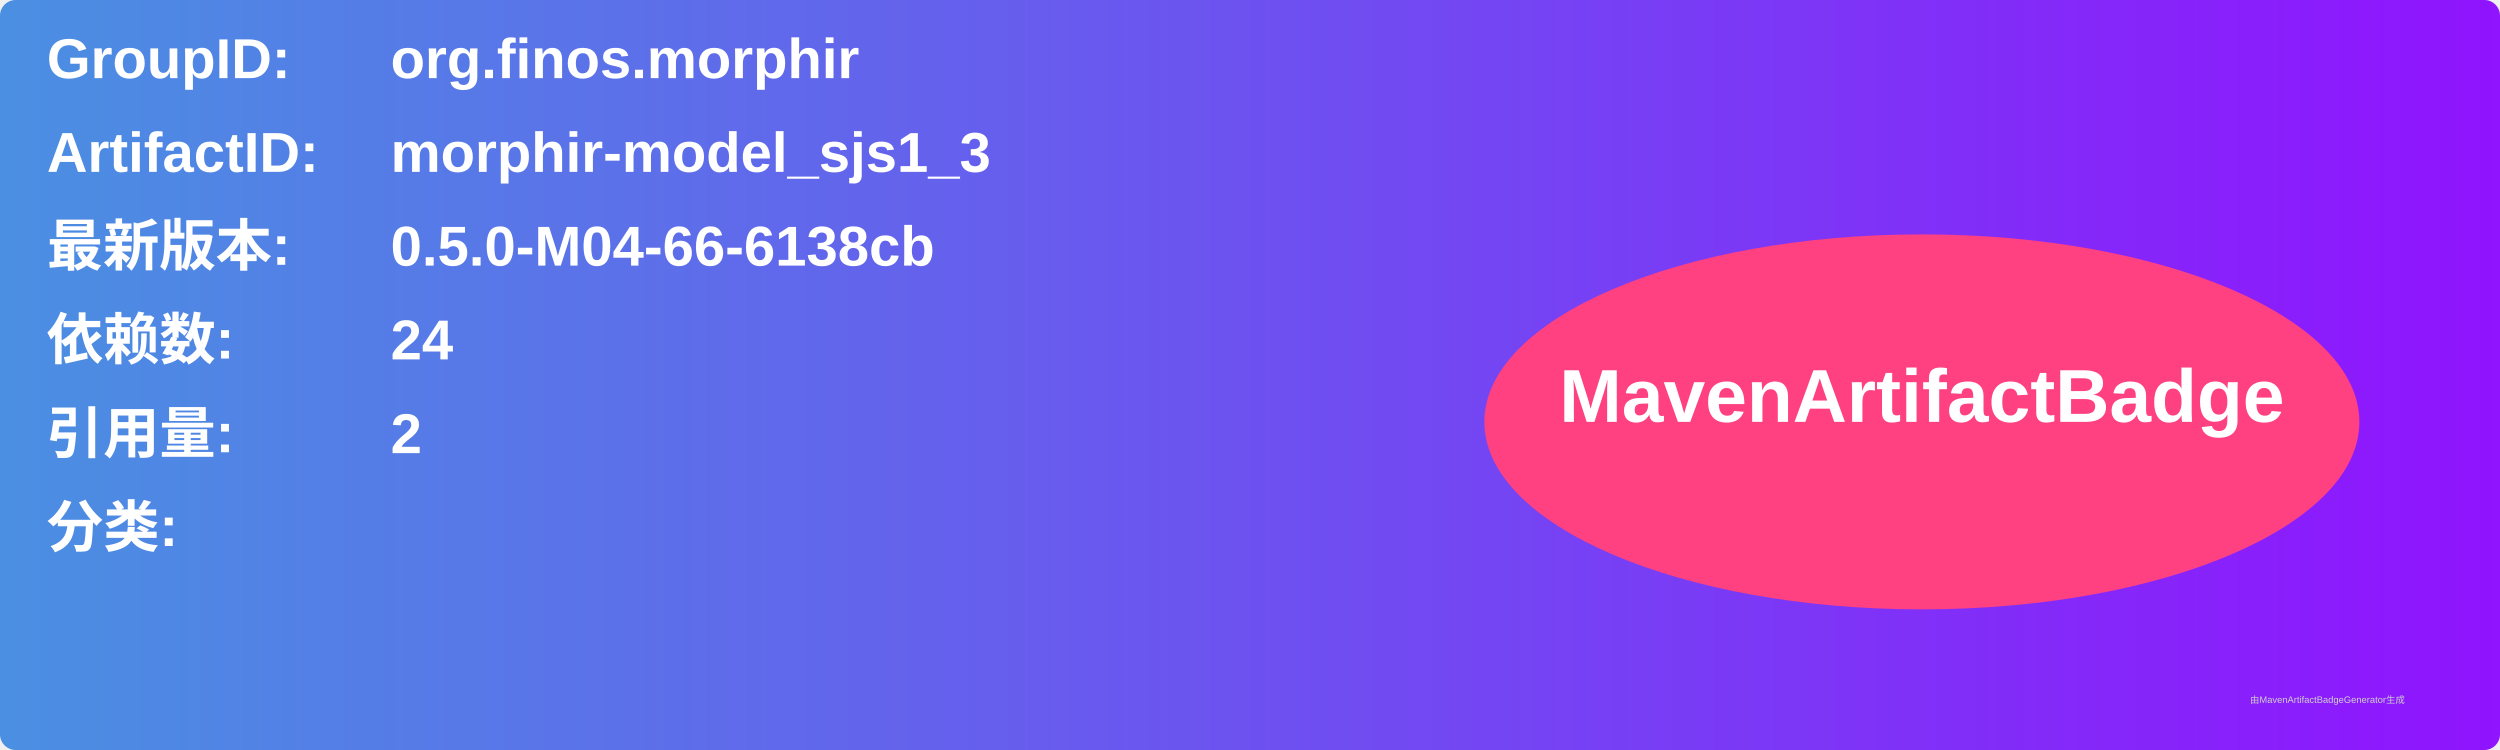
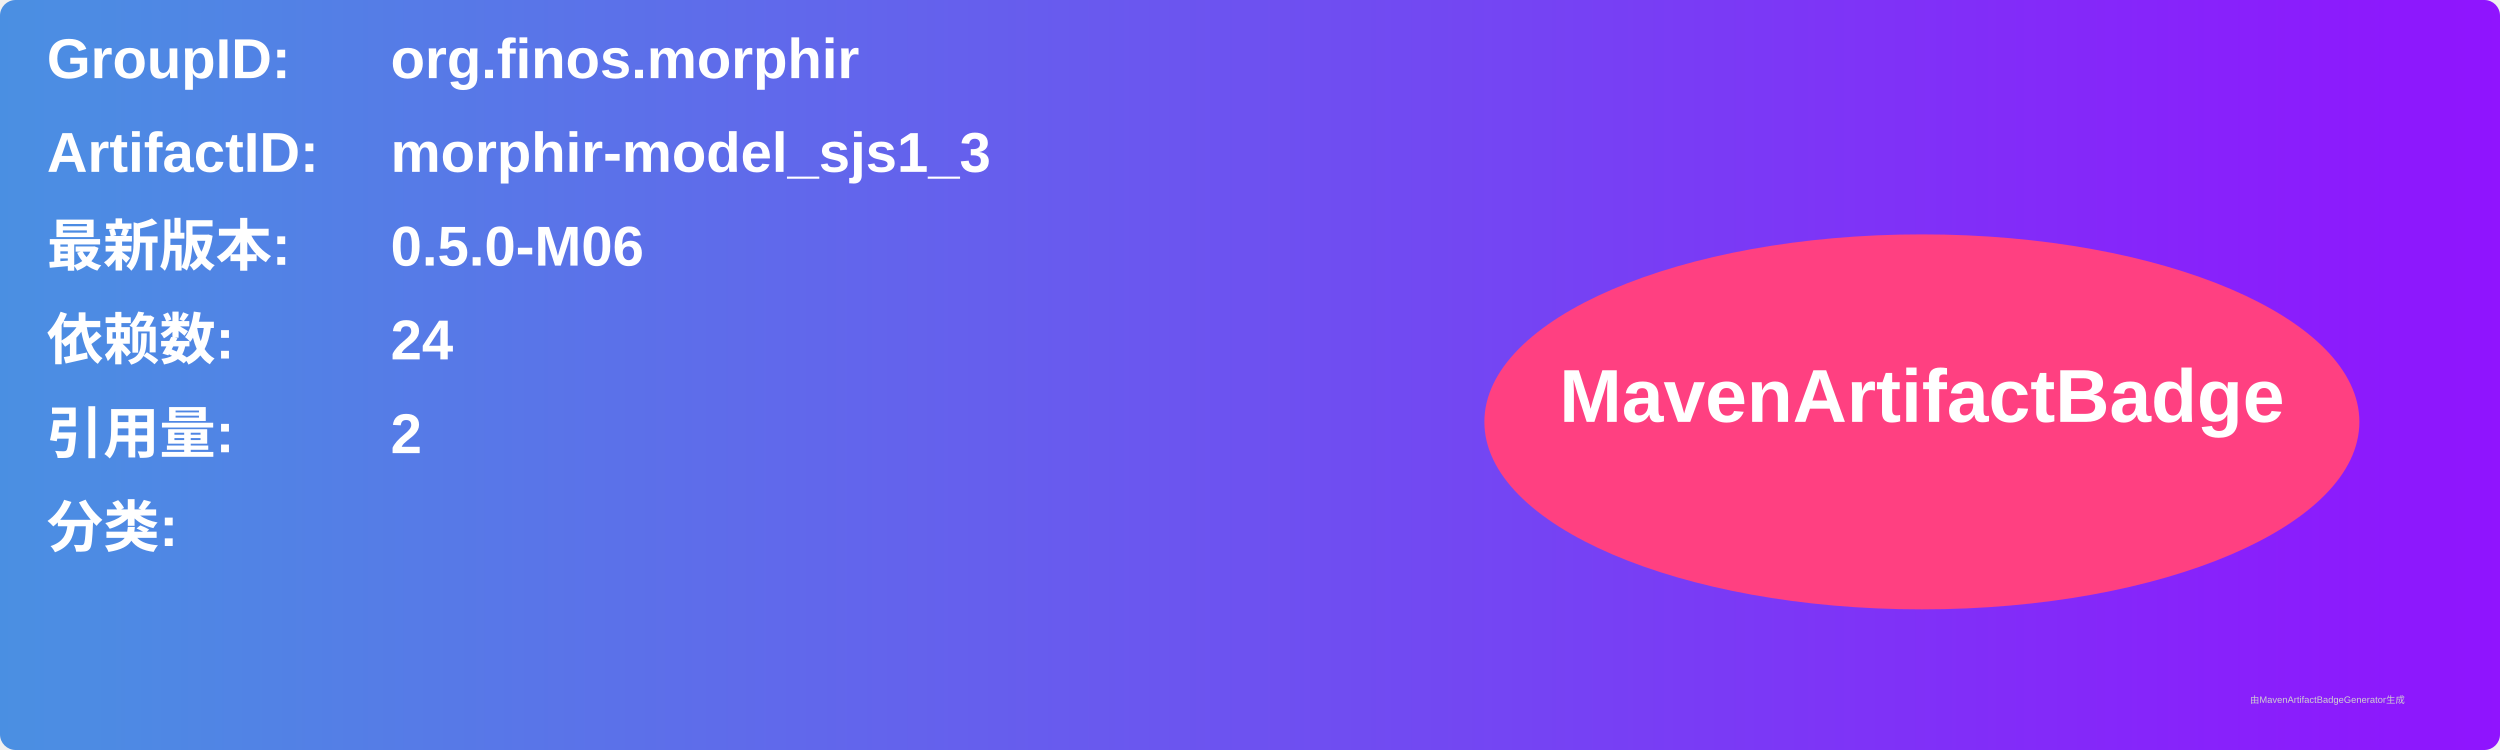
<svg xmlns="http://www.w3.org/2000/svg" width="800" height="240" viewBox="0 0 800 240">
  <linearGradient id="grad" x1="0%" y1="0%" x2="100%" y2="0%">
    <stop offset="0%" stop-color="#4a90e2" />
    <stop offset="100%" stop-color="#9013fe" />
  </linearGradient>
  <rect width="100%" height="100%" rx="5" ry="5" fill="url(#grad)" />
  <g transform="translate(15, 15)">
    <text x="0" y="10" font-family="Arial" font-size="18" fill="white" font-weight="bold" width="260">GroupID:</text>
    <text x="110" y="10" font-family="Arial" font-size="18" fill="white" font-weight="bold" width="460">org.finos.morphir</text>
    <text x="0" y="40" font-family="Arial" font-size="18" fill="white" font-weight="bold" width="260">ArtifactID:</text>
    <text x="110" y="40" font-family="Arial" font-size="18" fill="white" font-weight="bold" width="460">morphir-model_sjs1_3</text>
    <text x="0" y="70" font-family="Arial" font-size="18" fill="white" font-weight="bold">最新版本:</text>
    <text x="110" y="70" font-family="Arial" font-size="18" fill="white" font-weight="bold">
-       <tspan font-weight="bold">0.5.0-M04-66-6138cb</tspan>
+       <tspan font-weight="bold">0.5.0-M06</tspan>
    </text>
    <text x="0" y="100" font-family="Arial" font-size="18" fill="white" font-weight="bold">依赖数: </text>
    <text x="110" y="100" font-family="Arial" font-size="18" fill="white">
      <tspan font-weight="bold">24</tspan>
    </text>
    <text x="0" y="130" font-family="Arial" font-size="18" fill="white" font-weight="bold">引用量: </text>
    <text x="110" y="130" font-family="Arial" font-size="18" fill="white">
      <tspan font-weight="bold">2</tspan>
    </text>
    <text x="0" y="160" font-family="Arial" font-size="18" fill="white" font-weight="bold">分类:</text>
    <text x="10" y="190" font-family="Arial" font-size="10" fill="white">
      <tspan font-weight="bold" />
    </text>
    <ellipse cx="600" cy="120" rx="140" ry="60" fill="#ff4081" />
    <text x="600" y="120" text-anchor="middle" font-family="Arial" font-size="24" fill="white" font-weight="bold">MavenArtifactBadge</text>
  </g>
  <text x="720" y="225" font-family="Arial" font-size="3" fill="#d0d0d0">由MavenArtifactBadgeGenerator生成</text>
</svg>
